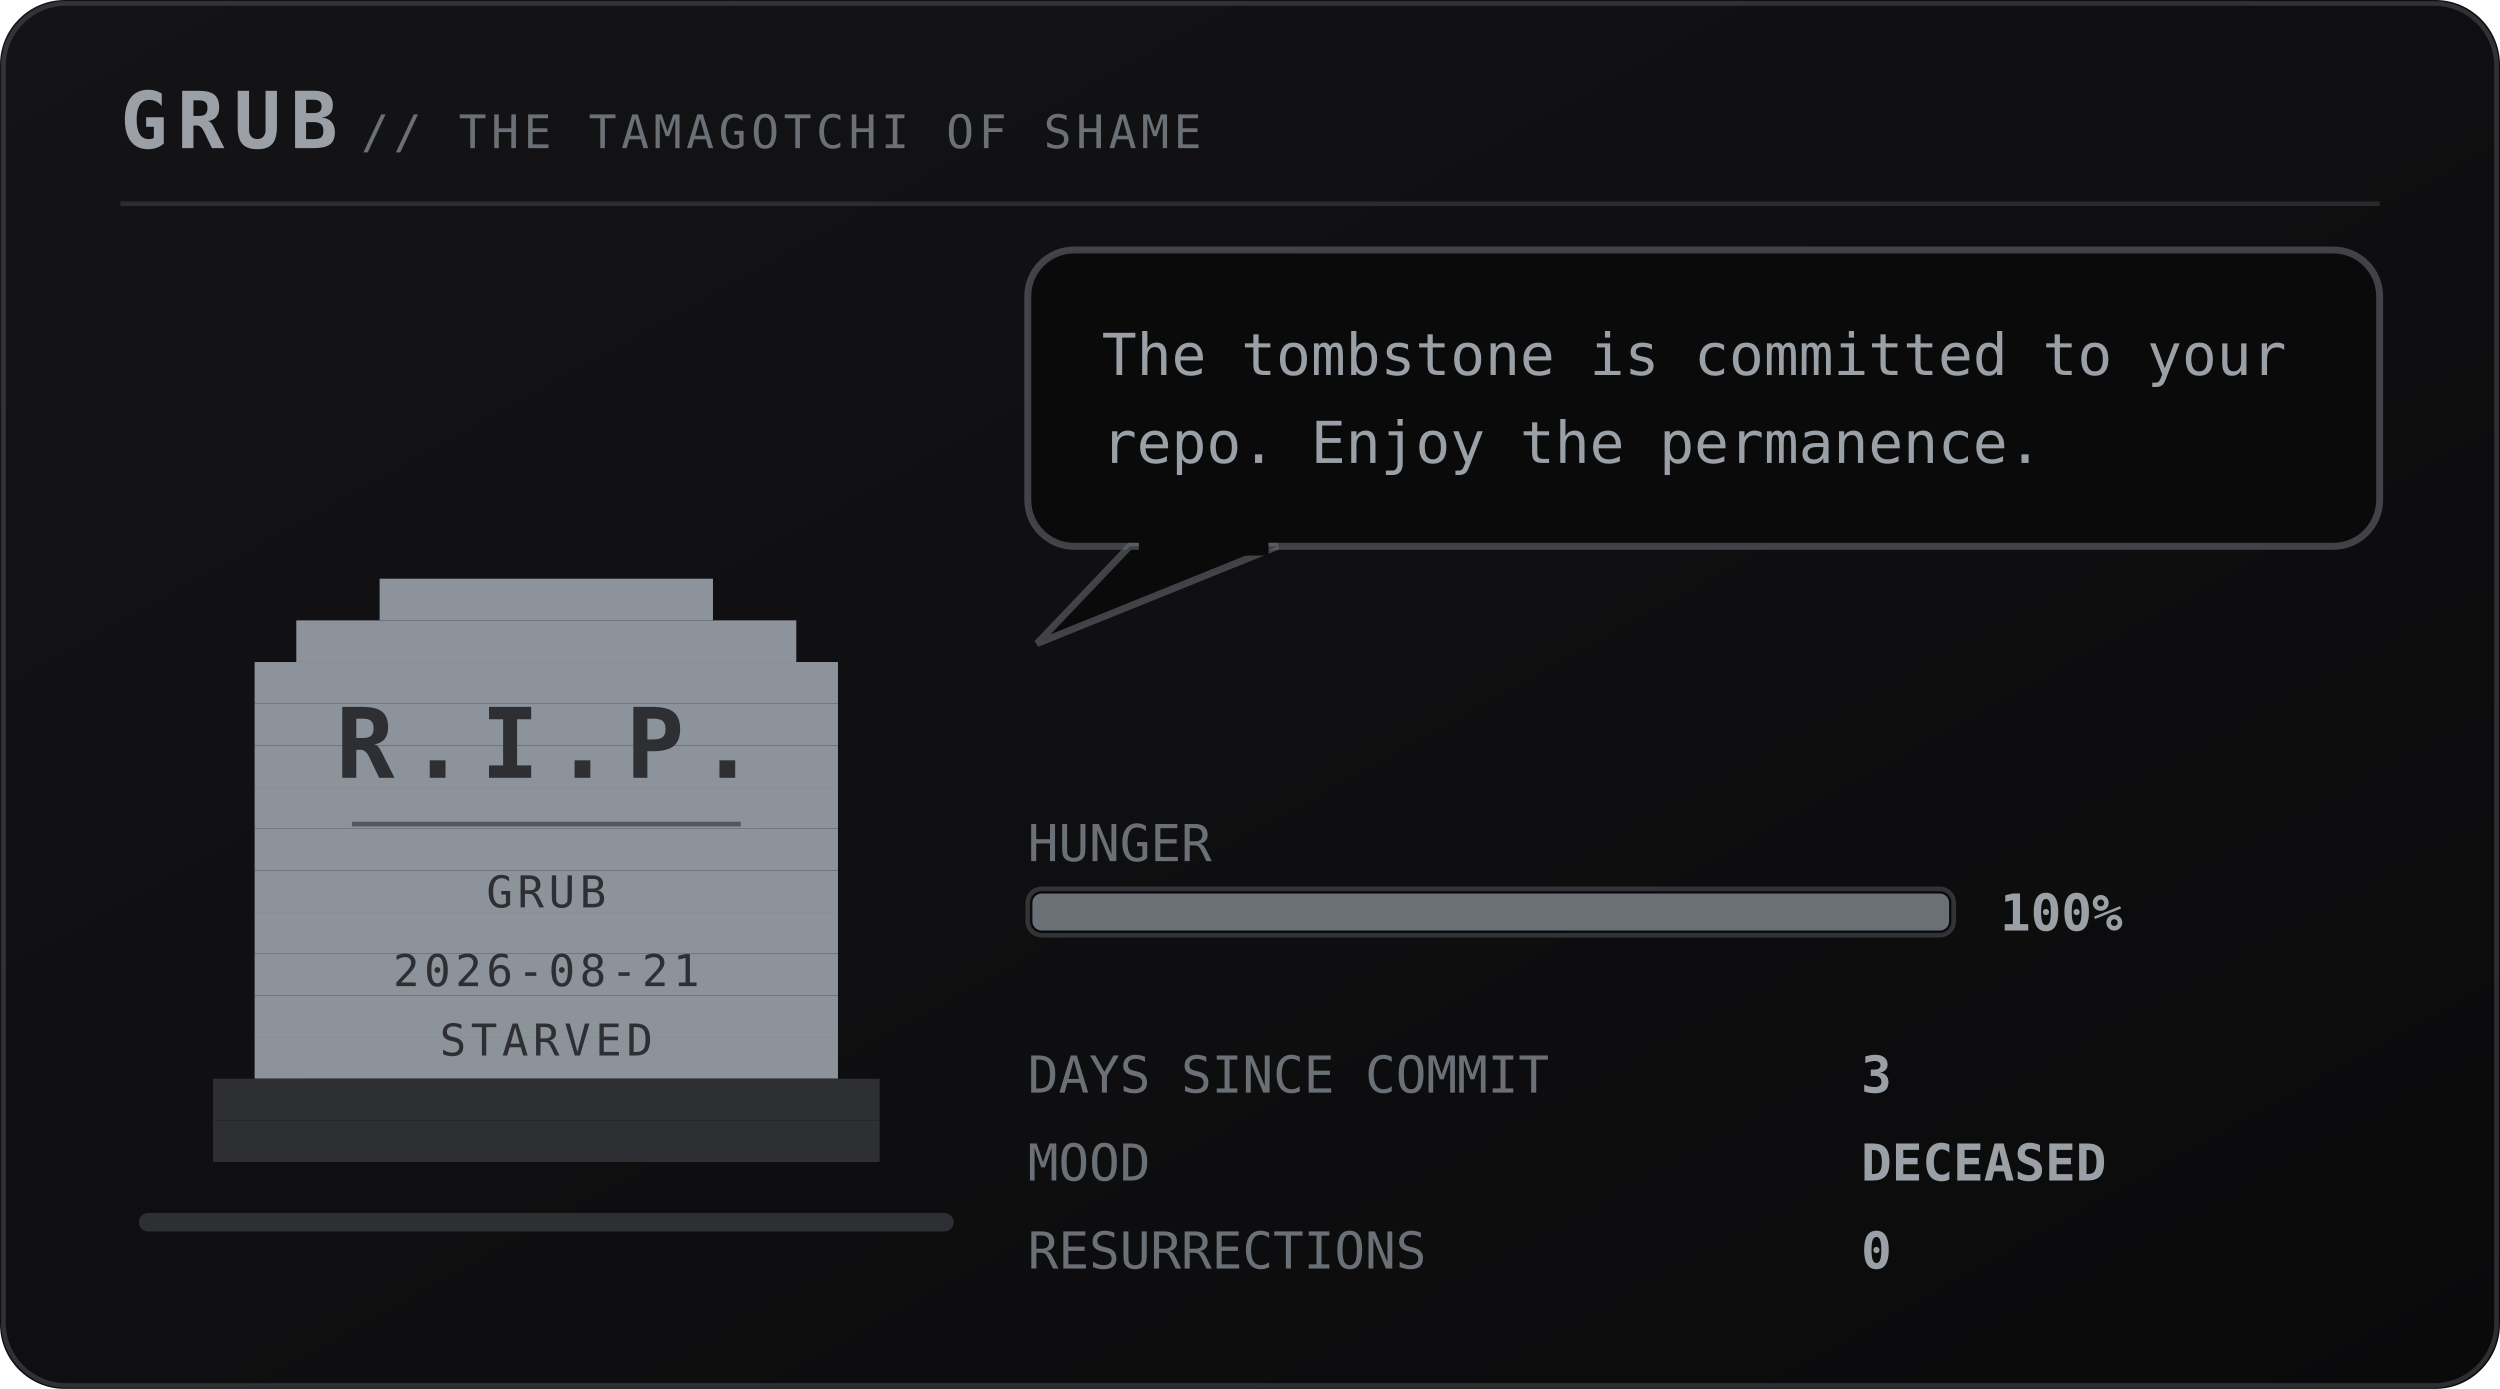
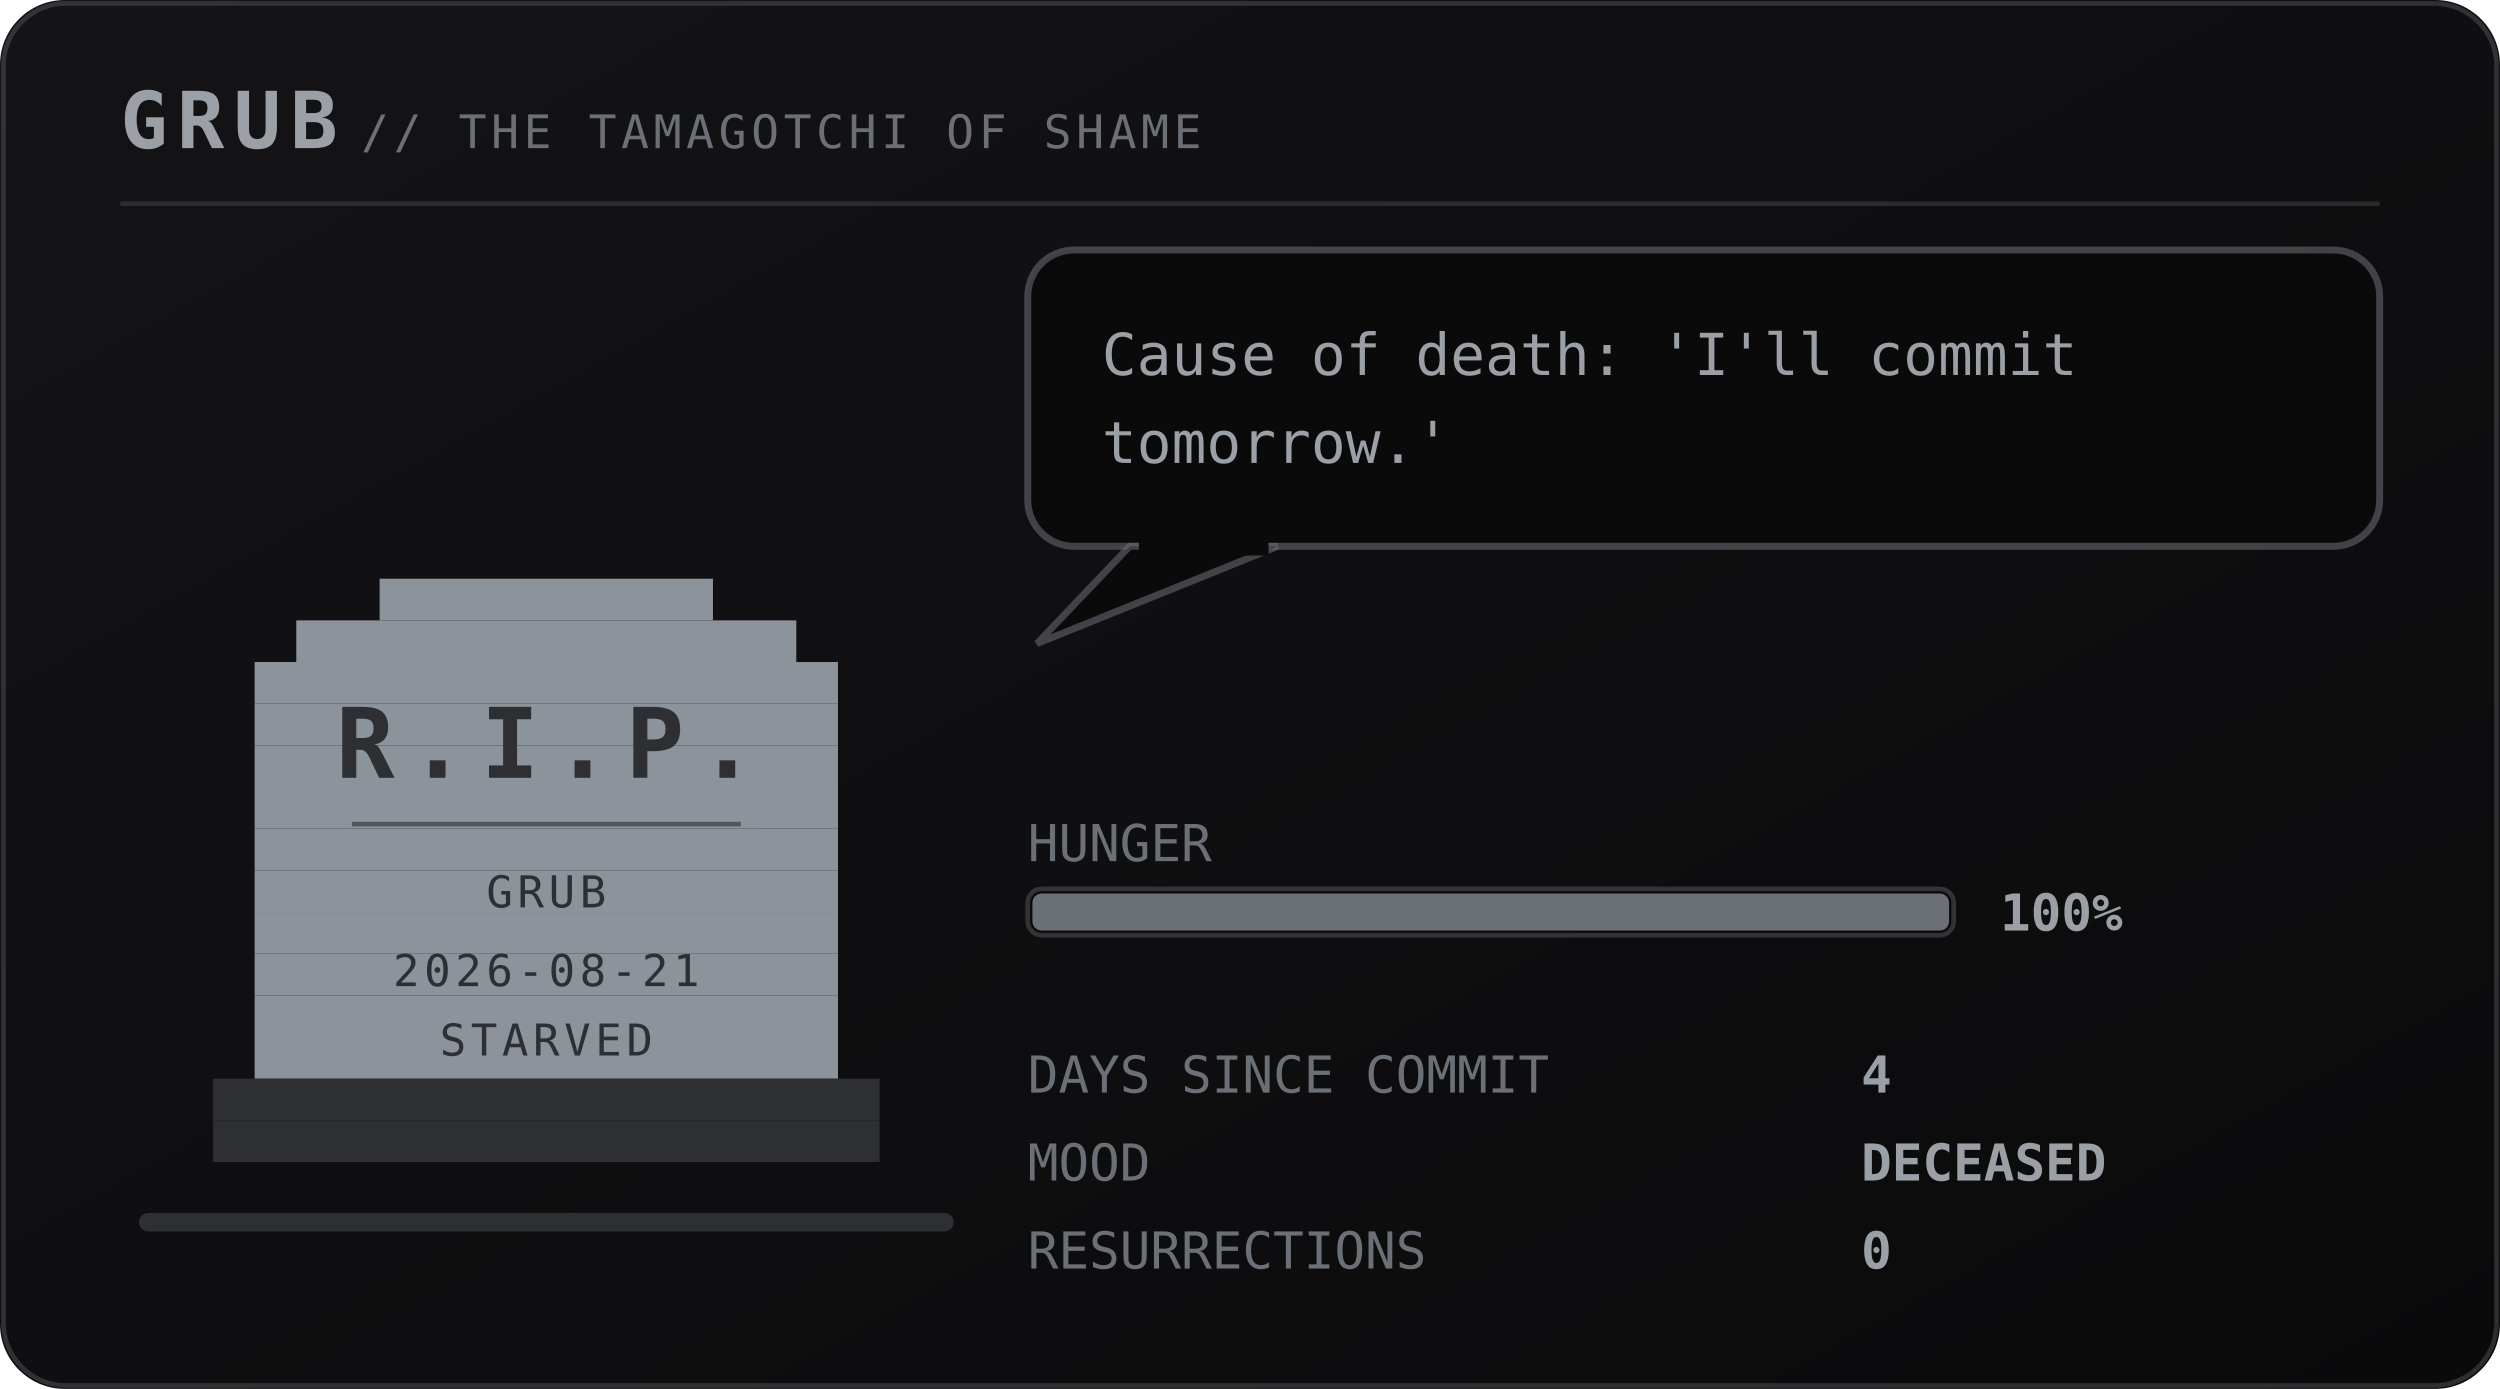
<svg xmlns="http://www.w3.org/2000/svg" viewBox="0 0 540 300" width="540" height="300" role="img" aria-labelledby="pett petd">
  <defs>
    <linearGradient id="petbg" x1="0" y1="0" x2="1" y2="1">
      <stop offset="0" stop-color="#141417" />
      <stop offset="1" stop-color="#0a0a0b" />
    </linearGradient>
  </defs>
  <style>
    .mono{font-family:ui-monospace,SFMono-Regular,Menlo,Consolas,"DejaVu Sans Mono",monospace}
    .brand{font-size:17px;font-weight:700;letter-spacing:2px;fill:#9aa0a6}
    .sub{font-size:10px;letter-spacing:1px;fill:#6b7076}
    .say{font-size:12.5px;fill:#9aa0a6}
    .stat{font-size:11px;fill:#6b7076}
    .val{font-size:11px;fill:#9aa0a6;font-weight:700}
    .call{font-size:16px;font-weight:700;letter-spacing:2.5px;fill:#6b7076}
    .callsub{font-size:9px;letter-spacing:0.8px;fill:#6b7076}
    .who{font-weight:700;fill:#6b7076}
    .rip{font-size:21px;font-weight:700;letter-spacing:3px;fill:#2e2f33}
    .ripsub{font-size:9.5px;letter-spacing:1px;fill:#2e2f33}
</style>
  <rect width="540" height="300" rx="14" fill="url(#petbg)" />
  <rect x="0.75" y="0.75" width="538.5" height="298.5" rx="13.5" fill="none" stroke="#6b7076" stroke-opacity="0.35" />
  <text class="mono brand" x="26" y="32">GRUB</text>
  <text class="mono sub" x="78" y="32">// THE TAMAGOTCHI OF SHAME</text>
  <line x1="26" y1="44" x2="514" y2="44" stroke="#6b7076" stroke-opacity="0.28" />
  <rect x="30" y="262" width="176" height="4" rx="2" fill="#2e2f33" />
  <g transform="translate(46 116)">
    <g>
      <g>
        <g>
          <rect x="36" y="9" width="72" height="9" fill="#8d939b" />
          <rect x="18" y="18" width="108" height="9" fill="#8d939b" />
          <rect x="9" y="27" width="126" height="9" fill="#8d939b" />
          <rect x="9" y="36" width="126" height="9" fill="#8d939b" />
          <rect x="9" y="45" width="126" height="9" fill="#8d939b" />
          <rect x="9" y="54" width="126" height="9" fill="#8d939b" />
          <rect x="9" y="63" width="126" height="9" fill="#8d939b" />
          <rect x="9" y="72" width="126" height="9" fill="#8d939b" />
          <rect x="9" y="81" width="126" height="9" fill="#8d939b" />
          <rect x="9" y="90" width="126" height="9" fill="#8d939b" />
          <rect x="9" y="99" width="126" height="9" fill="#8d939b" />
          <rect x="9" y="108" width="126" height="9" fill="#8d939b" />
          <rect x="0" y="117" width="144" height="9" fill="#2e2f33" />
          <rect x="0" y="126" width="144" height="9" fill="#2e2f33" />
          <text class="mono rip" x="72" y="52" text-anchor="middle">R.I.P.</text>
          <line x1="30" y1="62" x2="114" y2="62" stroke="#2e2f33" stroke-opacity="0.6" />
          <text class="mono ripsub" x="72" y="80" text-anchor="middle">GRUB</text>
          <text class="mono ripsub" x="72" y="97" text-anchor="middle">2026-08-21</text>
          <text class="mono ripsub" x="72" y="112" text-anchor="middle">STARVED</text>
        </g>
      </g>
    </g>
  </g>
  <g>
    <rect x="222" y="54" width="292" height="64" rx="10" fill="#0a0a0b" stroke="#6b7076" stroke-opacity="0.55" stroke-width="1.5" />
    <path d="M244 118 L224 139 L276 118 Z" fill="#0a0a0b" stroke="#6b7076" stroke-opacity="0.55" stroke-width="1.5" />
    <rect x="246" y="116" width="28" height="4" fill="#0a0a0b" />
-     <text class="mono say" x="238" y="81">The tombstone is committed to your</text>
-     <text class="mono say" x="238" y="100">repo. Enjoy the permanence.</text>
+     <text class="mono say" x="238" y="81">Cause of death: 'I'll commit</text>
+     <text class="mono say" x="238" y="100">tomorrow.'</text>
  </g>
  <text class="mono stat" x="222" y="186">HUNGER</text>
  <rect x="222" y="192" width="200" height="10" rx="3" fill="#0a0a0b" stroke="#6b7076" stroke-opacity="0.4" />
  <rect x="223" y="193" width="198" height="8" rx="2" fill="#6b7076" />
  <text class="mono val" x="432" y="201">100%</text>
  <text class="mono stat" x="222" y="236">DAYS SINCE COMMIT</text>
-   <text class="mono val" x="402" y="236">3</text>
+   <text class="mono val" x="402" y="236">4</text>
  <text class="mono stat" x="222" y="255">MOOD</text>
  <text class="mono val" x="402" y="255">DECEASED</text>
  <text class="mono stat" x="222" y="274">RESURRECTIONS</text>
  <text class="mono val" x="402" y="274">0</text>
</svg>
